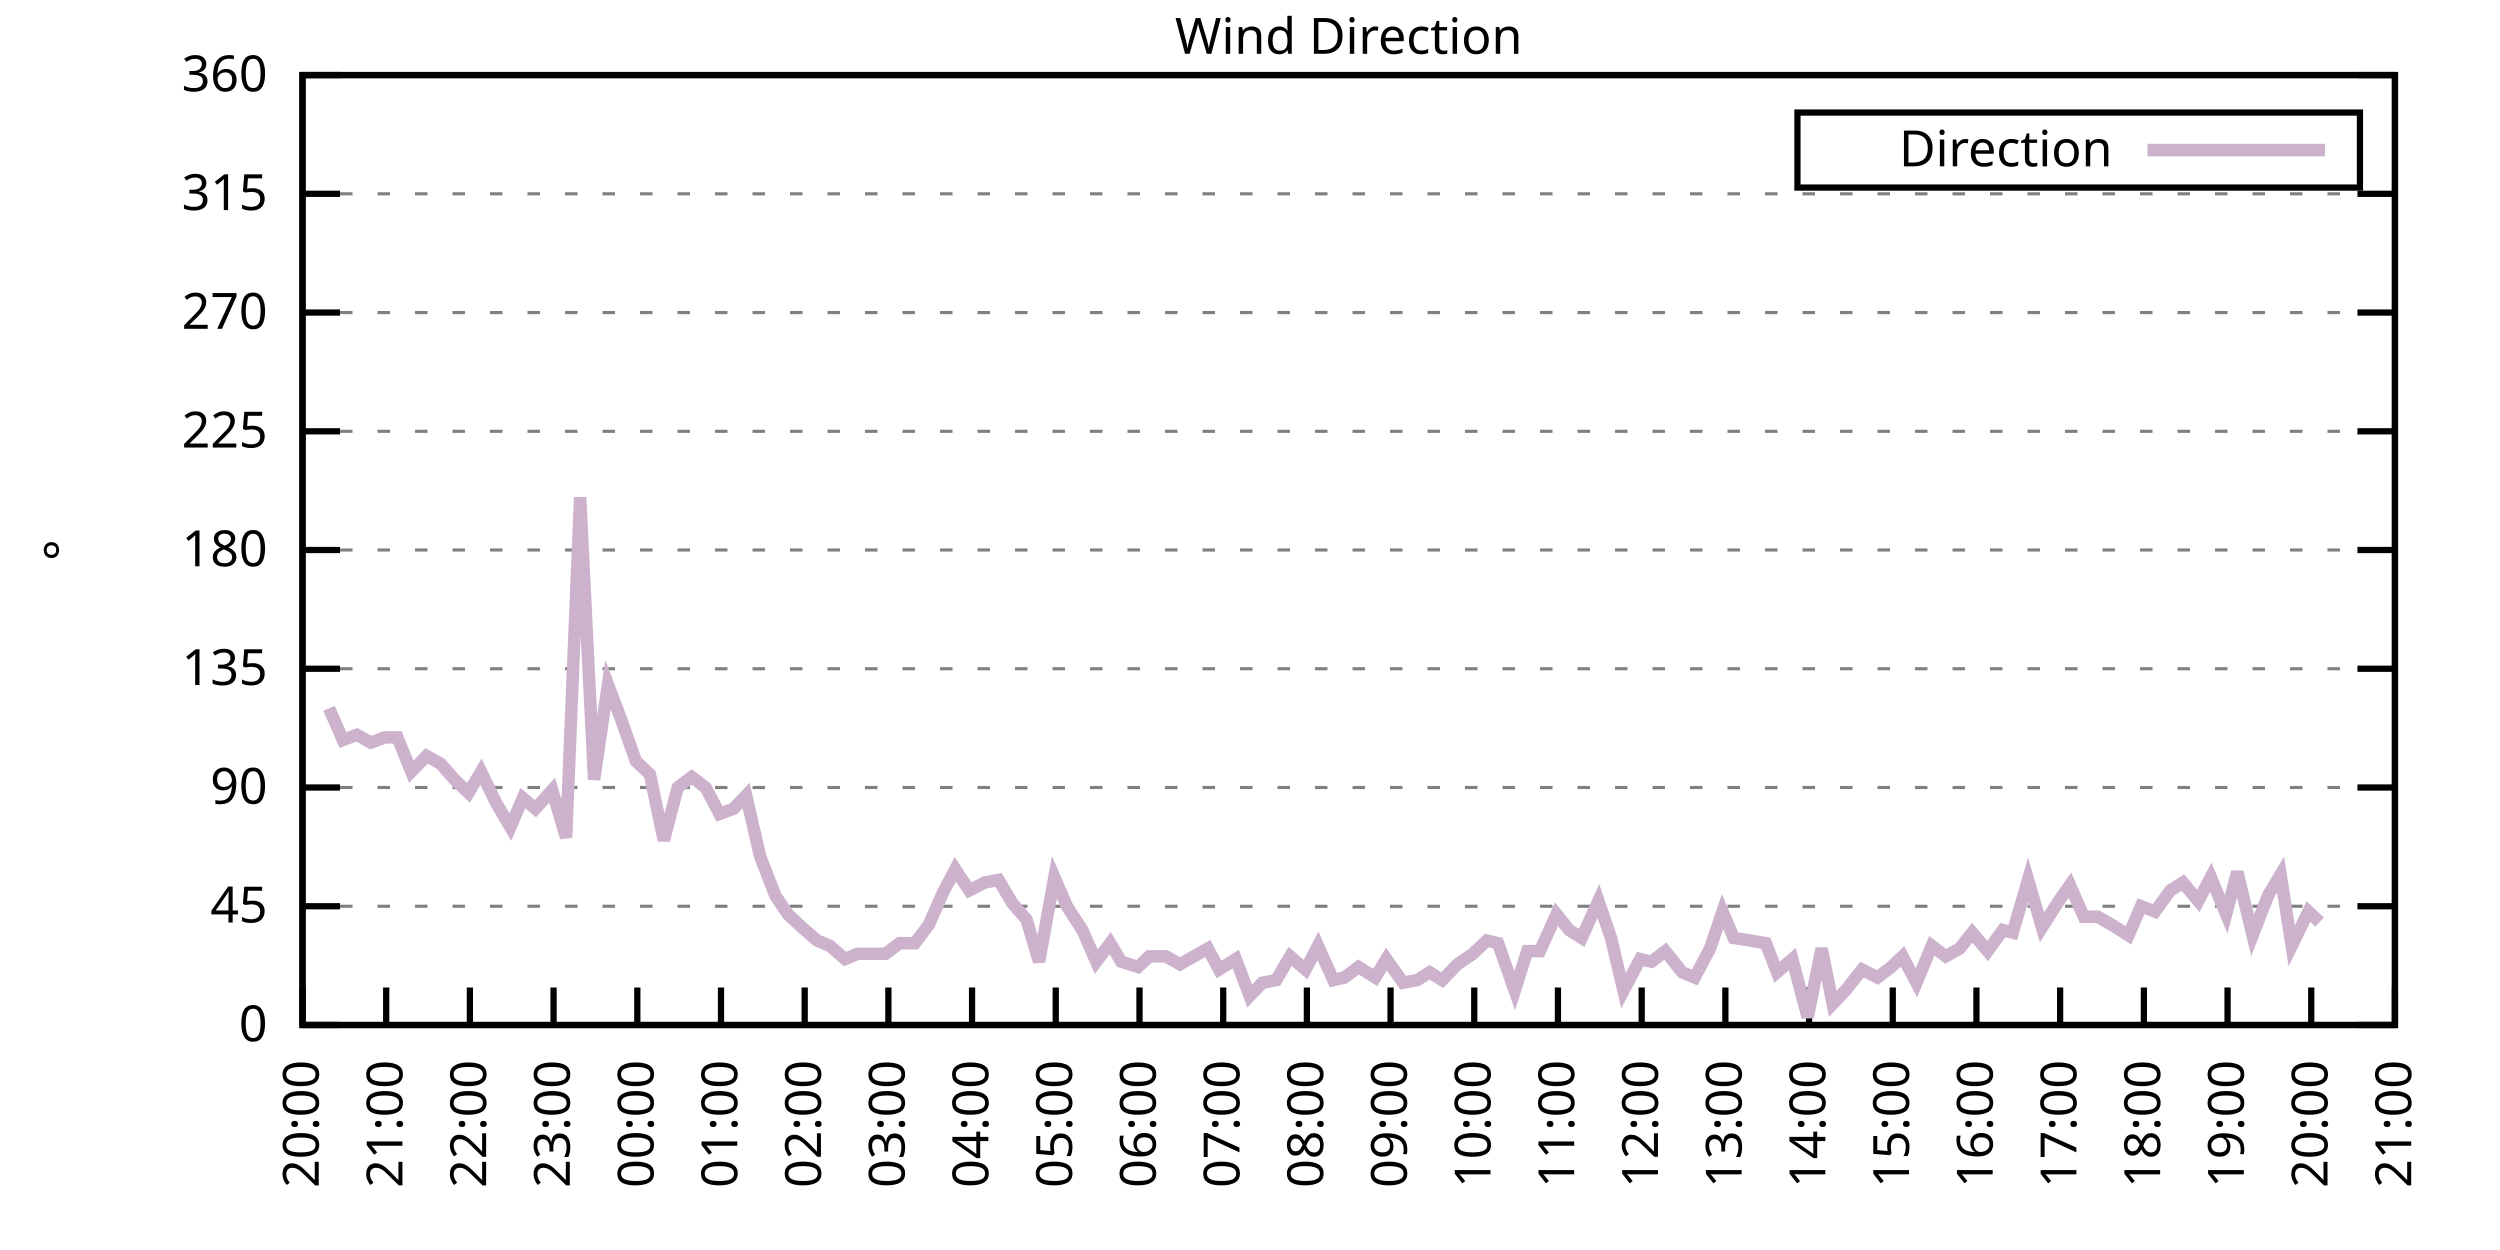
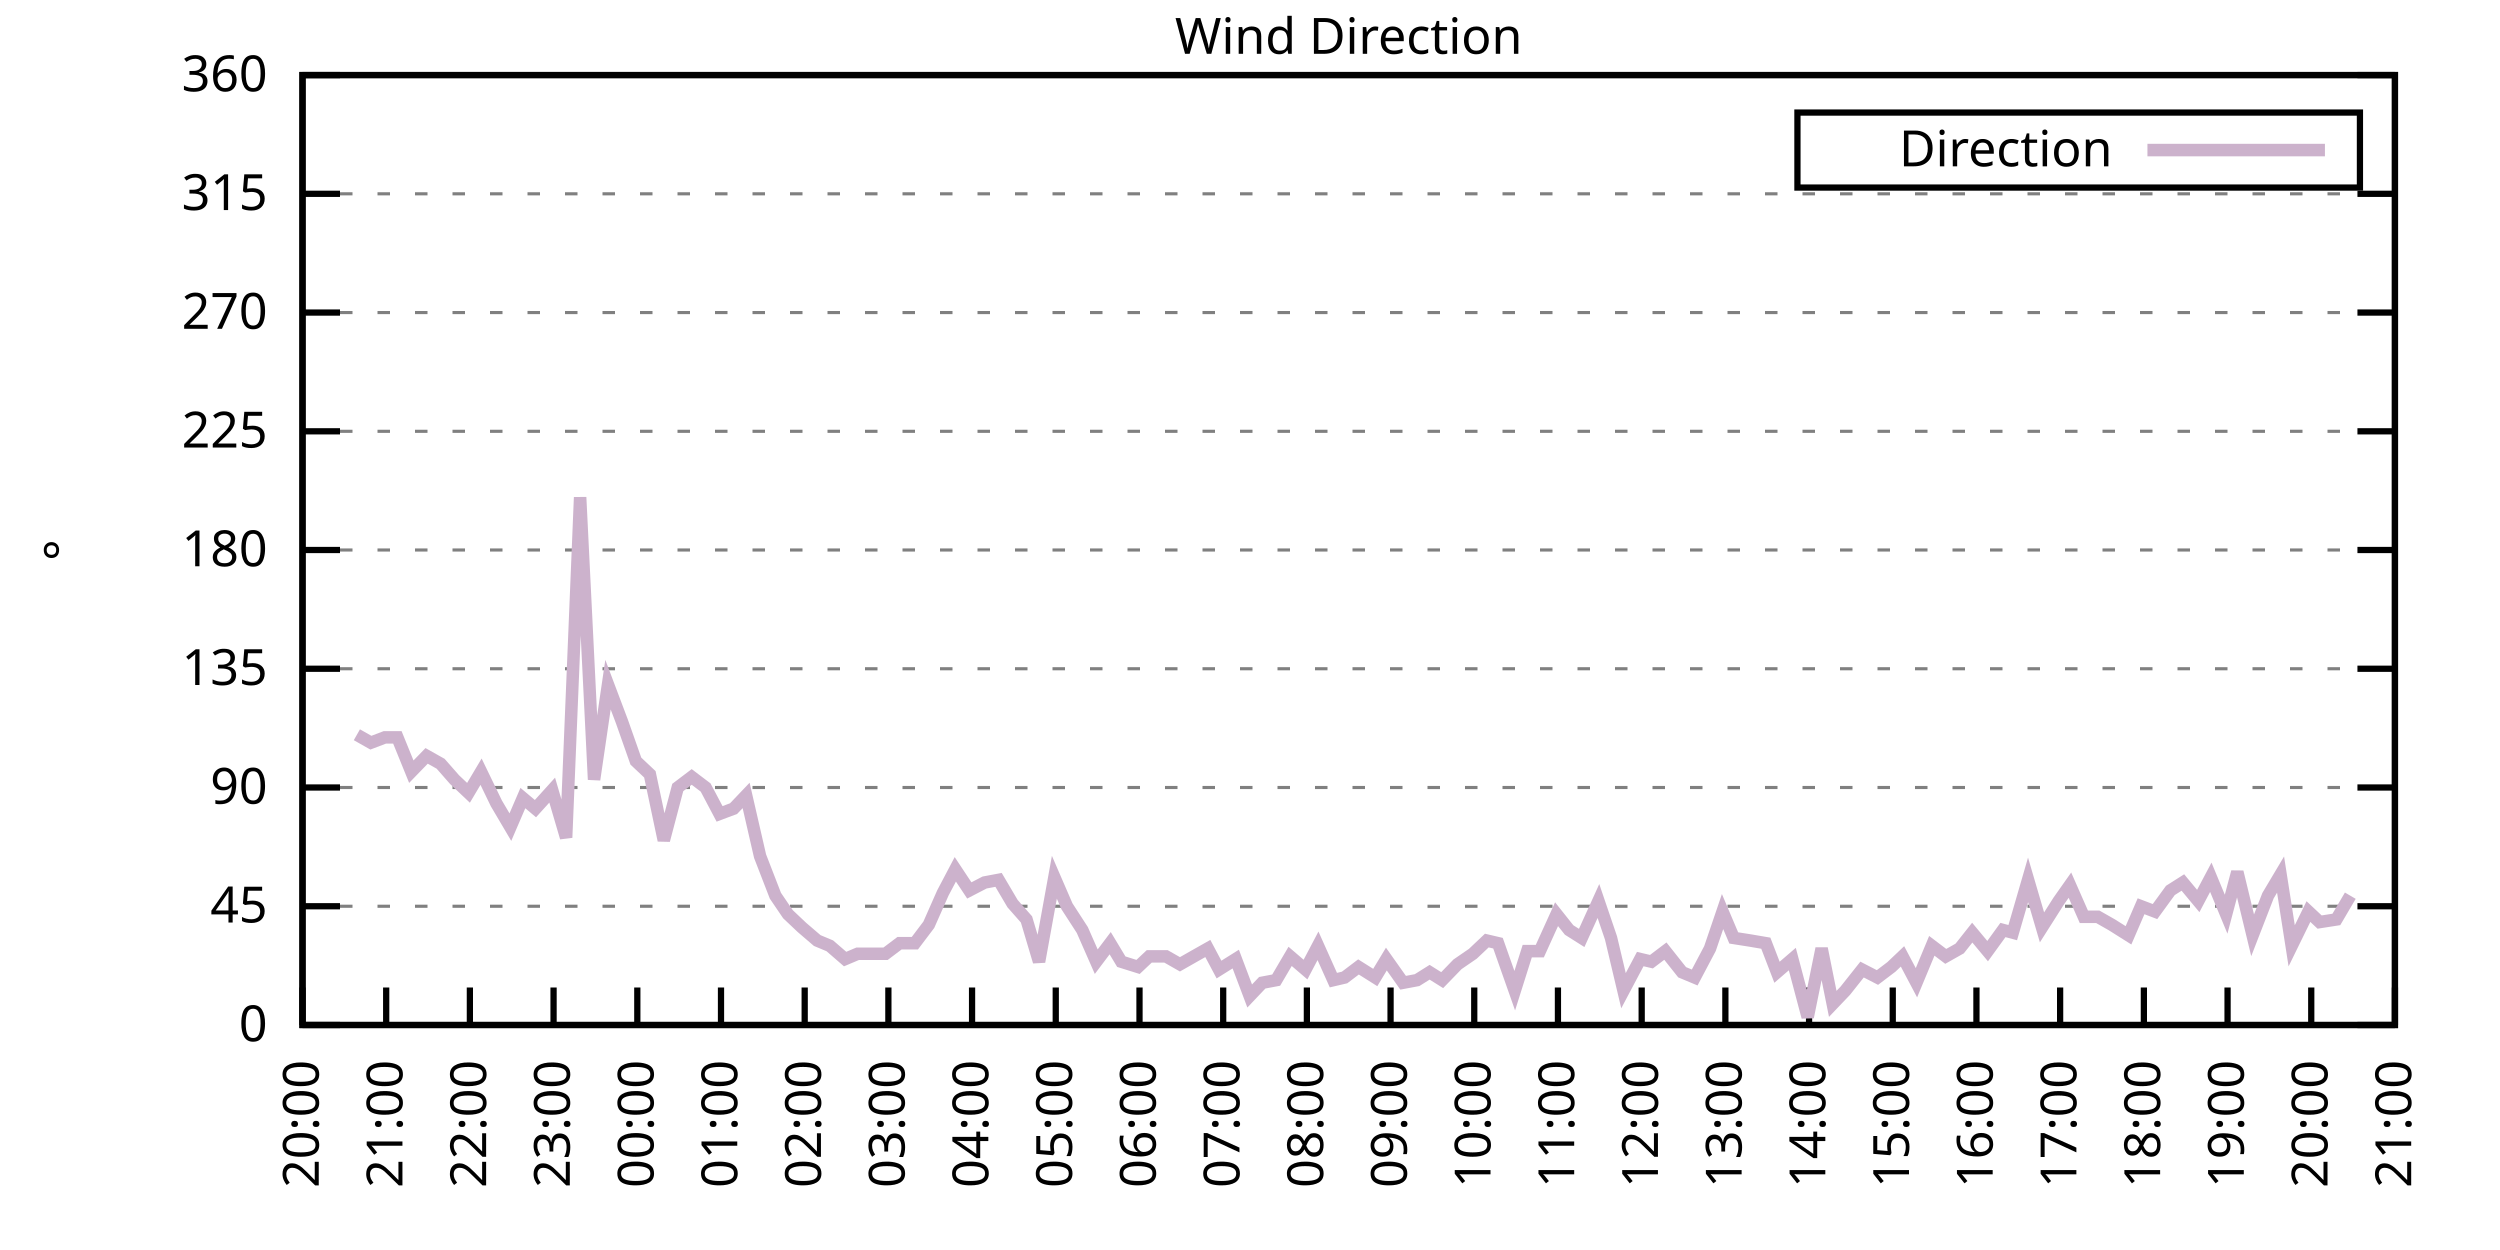
<svg xmlns="http://www.w3.org/2000/svg" xmlns:xlink="http://www.w3.org/1999/xlink" width="400" height="200" viewBox="0 0 400 200">
  <g id="gnuplot_canvas">
    <rect x="0" y="0" width="400" height="200" fill="none" />
    <defs>
      <circle id="gpDot" r="0.5" stroke-width="0.5" stroke="currentColor" />
      <path id="gpPt0" stroke-width="0.333" stroke="currentColor" d="M-1,0 h2 M0,-1 v2" />
      <path id="gpPt1" stroke-width="0.333" stroke="currentColor" d="M-1,-1 L1,1 M1,-1 L-1,1" />
      <path id="gpPt2" stroke-width="0.333" stroke="currentColor" d="M-1,0 L1,0 M0,-1 L0,1 M-1,-1 L1,1 M-1,1 L1,-1" />
      <rect id="gpPt3" stroke-width="0.333" stroke="currentColor" x="-1" y="-1" width="2" height="2" />
      <rect id="gpPt4" stroke-width="0.333" stroke="currentColor" fill="currentColor" x="-1" y="-1" width="2" height="2" />
      <circle id="gpPt5" stroke-width="0.333" stroke="currentColor" cx="0" cy="0" r="1" />
      <use xlink:href="#gpPt5" id="gpPt6" fill="currentColor" stroke="none" />
      <path id="gpPt7" stroke-width="0.333" stroke="currentColor" d="M0,-1.33 L-1.33,0.67 L1.33,0.67 z" />
      <use xlink:href="#gpPt7" id="gpPt8" fill="currentColor" stroke="none" />
      <use xlink:href="#gpPt7" id="gpPt9" stroke="currentColor" transform="rotate(180)" />
      <use xlink:href="#gpPt9" id="gpPt10" fill="currentColor" stroke="none" />
      <use xlink:href="#gpPt3" id="gpPt11" stroke="currentColor" transform="rotate(45)" />
      <use xlink:href="#gpPt11" id="gpPt12" fill="currentColor" stroke="none" />
      <path id="gpPt13" stroke-width="0.333" stroke="currentColor" d="M0,1.330 L1.265,0.411 L0.782,-1.067 L-0.782,-1.076 L-1.265,0.411 z" />
      <use xlink:href="#gpPt13" id="gpPt14" fill="currentColor" stroke="none" />
      <filter id="textbox" filterUnits="objectBoundingBox" x="0" y="0" height="1" width="1">
        <feFlood flood-color="white" flood-opacity="1" result="bgnd" />
        <feComposite in="SourceGraphic" in2="bgnd" operator="atop" />
      </filter>
      <filter id="greybox" filterUnits="objectBoundingBox" x="0" y="0" height="1" width="1">
        <feFlood flood-color="lightgrey" flood-opacity="1" result="grey" />
        <feComposite in="SourceGraphic" in2="grey" operator="atop" />
      </filter>
    </defs>
    <g fill="none" color="white" stroke="currentColor" stroke-width="1.00" stroke-linecap="butt" stroke-linejoin="miter">
</g>
    <g fill="none" color="black" stroke="currentColor" stroke-width="1.00" stroke-linecap="butt" stroke-linejoin="miter">
      <g stroke="none" shape-rendering="crispEdges">
        <polygon fill="rgb(255, 255, 255)" points="48.40,164.00 383.18,164.00 383.18,12.02 48.40,12.02 " />
      </g>
    </g>
    <g fill="none" color="black" stroke="currentColor" stroke-width="1.00" stroke-linecap="butt" stroke-linejoin="miter">
</g>
    <g fill="none" color="black" stroke="black" stroke-width="0.50" stroke-linecap="butt" stroke-linejoin="miter">
</g>
    <g fill="none" color="gray" stroke="currentColor" stroke-width="0.50" stroke-linecap="butt" stroke-linejoin="miter">
      <path stroke="gray" stroke-dasharray="2,4" class="gridline" d="M48.40,164.00 L383.19,164.00  " />
    </g>
    <g fill="none" color="gray" stroke="gray" stroke-width="1.00" stroke-linecap="butt" stroke-linejoin="miter">
</g>
    <g fill="none" color="black" stroke="currentColor" stroke-width="1.00" stroke-linecap="butt" stroke-linejoin="miter">
      <path stroke="black" d="M48.40,164.00 L54.40,164.00 M383.19,164.00 L377.19,164.00  " />
      <g transform="translate(42.80,166.60)" stroke="none" fill="black" font-family="Sans" font-size="8.00" text-anchor="end">
        <text>
          <tspan font-family="Sans"> 0</tspan>
        </text>
      </g>
    </g>
    <g fill="none" color="black" stroke="currentColor" stroke-width="1.00" stroke-linecap="butt" stroke-linejoin="miter">
</g>
    <g fill="none" color="black" stroke="black" stroke-width="0.50" stroke-linecap="butt" stroke-linejoin="miter">
</g>
    <g fill="none" color="gray" stroke="currentColor" stroke-width="0.50" stroke-linecap="butt" stroke-linejoin="miter">
      <path stroke="gray" stroke-dasharray="2,4" class="gridline" d="M48.40,145.00 L383.19,145.00  " />
    </g>
    <g fill="none" color="gray" stroke="gray" stroke-width="1.00" stroke-linecap="butt" stroke-linejoin="miter">
</g>
    <g fill="none" color="black" stroke="currentColor" stroke-width="1.00" stroke-linecap="butt" stroke-linejoin="miter">
      <path stroke="black" d="M48.40,145.00 L54.40,145.00 M383.19,145.00 L377.19,145.00  " />
      <g transform="translate(42.80,147.60)" stroke="none" fill="black" font-family="Sans" font-size="8.00" text-anchor="end">
        <text>
          <tspan font-family="Sans"> 45</tspan>
        </text>
      </g>
    </g>
    <g fill="none" color="black" stroke="currentColor" stroke-width="1.00" stroke-linecap="butt" stroke-linejoin="miter">
</g>
    <g fill="none" color="black" stroke="black" stroke-width="0.50" stroke-linecap="butt" stroke-linejoin="miter">
</g>
    <g fill="none" color="gray" stroke="currentColor" stroke-width="0.50" stroke-linecap="butt" stroke-linejoin="miter">
      <path stroke="gray" stroke-dasharray="2,4" class="gridline" d="M48.40,126.00 L383.19,126.00  " />
    </g>
    <g fill="none" color="gray" stroke="gray" stroke-width="1.00" stroke-linecap="butt" stroke-linejoin="miter">
</g>
    <g fill="none" color="black" stroke="currentColor" stroke-width="1.00" stroke-linecap="butt" stroke-linejoin="miter">
      <path stroke="black" d="M48.40,126.00 L54.40,126.00 M383.19,126.00 L377.19,126.00  " />
      <g transform="translate(42.80,128.60)" stroke="none" fill="black" font-family="Sans" font-size="8.00" text-anchor="end">
        <text>
          <tspan font-family="Sans"> 90</tspan>
        </text>
      </g>
    </g>
    <g fill="none" color="black" stroke="currentColor" stroke-width="1.00" stroke-linecap="butt" stroke-linejoin="miter">
</g>
    <g fill="none" color="black" stroke="black" stroke-width="0.50" stroke-linecap="butt" stroke-linejoin="miter">
</g>
    <g fill="none" color="gray" stroke="currentColor" stroke-width="0.50" stroke-linecap="butt" stroke-linejoin="miter">
      <path stroke="gray" stroke-dasharray="2,4" class="gridline" d="M48.40,107.00 L383.19,107.00  " />
    </g>
    <g fill="none" color="gray" stroke="gray" stroke-width="1.00" stroke-linecap="butt" stroke-linejoin="miter">
</g>
    <g fill="none" color="black" stroke="currentColor" stroke-width="1.00" stroke-linecap="butt" stroke-linejoin="miter">
      <path stroke="black" d="M48.40,107.00 L54.40,107.00 M383.19,107.00 L377.19,107.00  " />
      <g transform="translate(42.80,109.60)" stroke="none" fill="black" font-family="Sans" font-size="8.00" text-anchor="end">
        <text>
          <tspan font-family="Sans"> 135</tspan>
        </text>
      </g>
    </g>
    <g fill="none" color="black" stroke="currentColor" stroke-width="1.00" stroke-linecap="butt" stroke-linejoin="miter">
</g>
    <g fill="none" color="black" stroke="black" stroke-width="0.50" stroke-linecap="butt" stroke-linejoin="miter">
</g>
    <g fill="none" color="gray" stroke="currentColor" stroke-width="0.50" stroke-linecap="butt" stroke-linejoin="miter">
      <path stroke="gray" stroke-dasharray="2,4" class="gridline" d="M48.40,88.00 L383.19,88.00  " />
    </g>
    <g fill="none" color="gray" stroke="gray" stroke-width="1.00" stroke-linecap="butt" stroke-linejoin="miter">
</g>
    <g fill="none" color="black" stroke="currentColor" stroke-width="1.00" stroke-linecap="butt" stroke-linejoin="miter">
      <path stroke="black" d="M48.40,88.00 L54.40,88.00 M383.19,88.00 L377.19,88.00  " />
      <g transform="translate(42.80,90.60)" stroke="none" fill="black" font-family="Sans" font-size="8.00" text-anchor="end">
        <text>
          <tspan font-family="Sans"> 180</tspan>
        </text>
      </g>
    </g>
    <g fill="none" color="black" stroke="currentColor" stroke-width="1.00" stroke-linecap="butt" stroke-linejoin="miter">
</g>
    <g fill="none" color="black" stroke="black" stroke-width="0.50" stroke-linecap="butt" stroke-linejoin="miter">
</g>
    <g fill="none" color="gray" stroke="currentColor" stroke-width="0.50" stroke-linecap="butt" stroke-linejoin="miter">
      <path stroke="gray" stroke-dasharray="2,4" class="gridline" d="M48.40,69.01 L383.19,69.01  " />
    </g>
    <g fill="none" color="gray" stroke="gray" stroke-width="1.00" stroke-linecap="butt" stroke-linejoin="miter">
</g>
    <g fill="none" color="black" stroke="currentColor" stroke-width="1.00" stroke-linecap="butt" stroke-linejoin="miter">
      <path stroke="black" d="M48.40,69.01 L54.40,69.01 M383.19,69.01 L377.19,69.01  " />
      <g transform="translate(42.80,71.61)" stroke="none" fill="black" font-family="Sans" font-size="8.00" text-anchor="end">
        <text>
          <tspan font-family="Sans"> 225</tspan>
        </text>
      </g>
    </g>
    <g fill="none" color="black" stroke="currentColor" stroke-width="1.00" stroke-linecap="butt" stroke-linejoin="miter">
</g>
    <g fill="none" color="black" stroke="black" stroke-width="0.50" stroke-linecap="butt" stroke-linejoin="miter">
</g>
    <g fill="none" color="gray" stroke="currentColor" stroke-width="0.50" stroke-linecap="butt" stroke-linejoin="miter">
      <path stroke="gray" stroke-dasharray="2,4" class="gridline" d="M48.40,50.01 L383.19,50.01  " />
    </g>
    <g fill="none" color="gray" stroke="gray" stroke-width="1.00" stroke-linecap="butt" stroke-linejoin="miter">
</g>
    <g fill="none" color="black" stroke="currentColor" stroke-width="1.00" stroke-linecap="butt" stroke-linejoin="miter">
      <path stroke="black" d="M48.40,50.01 L54.40,50.01 M383.19,50.01 L377.19,50.01  " />
      <g transform="translate(42.80,52.61)" stroke="none" fill="black" font-family="Sans" font-size="8.00" text-anchor="end">
        <text>
          <tspan font-family="Sans"> 270</tspan>
        </text>
      </g>
    </g>
    <g fill="none" color="black" stroke="currentColor" stroke-width="1.00" stroke-linecap="butt" stroke-linejoin="miter">
</g>
    <g fill="none" color="black" stroke="black" stroke-width="0.50" stroke-linecap="butt" stroke-linejoin="miter">
</g>
    <g fill="none" color="gray" stroke="currentColor" stroke-width="0.50" stroke-linecap="butt" stroke-linejoin="miter">
      <path stroke="gray" stroke-dasharray="2,4" class="gridline" d="M48.40,31.01 L383.19,31.01  " />
    </g>
    <g fill="none" color="gray" stroke="gray" stroke-width="1.00" stroke-linecap="butt" stroke-linejoin="miter">
</g>
    <g fill="none" color="black" stroke="currentColor" stroke-width="1.00" stroke-linecap="butt" stroke-linejoin="miter">
      <path stroke="black" d="M48.40,31.01 L54.40,31.01 M383.19,31.01 L377.19,31.01  " />
      <g transform="translate(42.80,33.61)" stroke="none" fill="black" font-family="Sans" font-size="8.00" text-anchor="end">
        <text>
          <tspan font-family="Sans"> 315</tspan>
        </text>
      </g>
    </g>
    <g fill="none" color="black" stroke="currentColor" stroke-width="1.00" stroke-linecap="butt" stroke-linejoin="miter">
</g>
    <g fill="none" color="black" stroke="black" stroke-width="0.50" stroke-linecap="butt" stroke-linejoin="miter">
</g>
    <g fill="none" color="gray" stroke="currentColor" stroke-width="0.50" stroke-linecap="butt" stroke-linejoin="miter">
      <path stroke="gray" stroke-dasharray="2,4" class="gridline" d="M48.40,12.01 L383.19,12.01  " />
    </g>
    <g fill="none" color="gray" stroke="gray" stroke-width="1.00" stroke-linecap="butt" stroke-linejoin="miter">
</g>
    <g fill="none" color="black" stroke="currentColor" stroke-width="1.00" stroke-linecap="butt" stroke-linejoin="miter">
      <path stroke="black" d="M48.40,12.01 L54.40,12.01 M383.19,12.01 L377.19,12.01  " />
      <g transform="translate(42.80,14.61)" stroke="none" fill="black" font-family="Sans" font-size="8.00" text-anchor="end">
        <text>
          <tspan font-family="Sans"> 360</tspan>
        </text>
      </g>
    </g>
    <g fill="none" color="black" stroke="currentColor" stroke-width="1.00" stroke-linecap="butt" stroke-linejoin="miter">
      <path stroke="black" d="M48.40,164.00 L48.40,158.00  " />
      <g transform="translate(51.00,169.60) rotate(270.00)" stroke="none" fill="black" font-family="Sans" font-size="8.00" text-anchor="end">
        <text>
          <tspan font-family="Sans">20:00</tspan>
        </text>
      </g>
    </g>
    <g fill="none" color="black" stroke="currentColor" stroke-width="1.00" stroke-linecap="butt" stroke-linejoin="miter">
      <path stroke="black" d="M61.79,164.00 L61.79,158.00  " />
      <g transform="translate(64.39,169.60) rotate(270.00)" stroke="none" fill="black" font-family="Sans" font-size="8.00" text-anchor="end">
        <text>
          <tspan font-family="Sans">21:00</tspan>
        </text>
      </g>
    </g>
    <g fill="none" color="black" stroke="currentColor" stroke-width="1.00" stroke-linecap="butt" stroke-linejoin="miter">
      <path stroke="black" d="M75.18,164.00 L75.18,158.00  " />
      <g transform="translate(77.78,169.60) rotate(270.00)" stroke="none" fill="black" font-family="Sans" font-size="8.00" text-anchor="end">
        <text>
          <tspan font-family="Sans">22:00</tspan>
        </text>
      </g>
    </g>
    <g fill="none" color="black" stroke="currentColor" stroke-width="1.00" stroke-linecap="butt" stroke-linejoin="miter">
      <path stroke="black" d="M88.57,164.00 L88.57,158.00  " />
      <g transform="translate(91.17,169.60) rotate(270.00)" stroke="none" fill="black" font-family="Sans" font-size="8.00" text-anchor="end">
        <text>
          <tspan font-family="Sans">23:00</tspan>
        </text>
      </g>
    </g>
    <g fill="none" color="black" stroke="currentColor" stroke-width="1.00" stroke-linecap="butt" stroke-linejoin="miter">
      <path stroke="black" d="M101.97,164.00 L101.97,158.00  " />
      <g transform="translate(104.57,169.60) rotate(270.00)" stroke="none" fill="black" font-family="Sans" font-size="8.00" text-anchor="end">
        <text>
          <tspan font-family="Sans">00:00</tspan>
        </text>
      </g>
    </g>
    <g fill="none" color="black" stroke="currentColor" stroke-width="1.00" stroke-linecap="butt" stroke-linejoin="miter">
      <path stroke="black" d="M115.36,164.00 L115.36,158.00  " />
      <g transform="translate(117.96,169.60) rotate(270.00)" stroke="none" fill="black" font-family="Sans" font-size="8.00" text-anchor="end">
        <text>
          <tspan font-family="Sans">01:00</tspan>
        </text>
      </g>
    </g>
    <g fill="none" color="black" stroke="currentColor" stroke-width="1.00" stroke-linecap="butt" stroke-linejoin="miter">
      <path stroke="black" d="M128.75,164.00 L128.75,158.00  " />
      <g transform="translate(131.35,169.60) rotate(270.00)" stroke="none" fill="black" font-family="Sans" font-size="8.00" text-anchor="end">
        <text>
          <tspan font-family="Sans">02:00</tspan>
        </text>
      </g>
    </g>
    <g fill="none" color="black" stroke="currentColor" stroke-width="1.00" stroke-linecap="butt" stroke-linejoin="miter">
      <path stroke="black" d="M142.14,164.00 L142.14,158.00  " />
      <g transform="translate(144.74,169.60) rotate(270.00)" stroke="none" fill="black" font-family="Sans" font-size="8.00" text-anchor="end">
        <text>
          <tspan font-family="Sans">03:00</tspan>
        </text>
      </g>
    </g>
    <g fill="none" color="black" stroke="currentColor" stroke-width="1.00" stroke-linecap="butt" stroke-linejoin="miter">
      <path stroke="black" d="M155.53,164.00 L155.53,158.00  " />
      <g transform="translate(158.13,169.60) rotate(270.00)" stroke="none" fill="black" font-family="Sans" font-size="8.00" text-anchor="end">
        <text>
          <tspan font-family="Sans">04:00</tspan>
        </text>
      </g>
    </g>
    <g fill="none" color="black" stroke="currentColor" stroke-width="1.00" stroke-linecap="butt" stroke-linejoin="miter">
      <path stroke="black" d="M168.92,164.00 L168.92,158.00  " />
      <g transform="translate(171.52,169.60) rotate(270.00)" stroke="none" fill="black" font-family="Sans" font-size="8.00" text-anchor="end">
        <text>
          <tspan font-family="Sans">05:00</tspan>
        </text>
      </g>
    </g>
    <g fill="none" color="black" stroke="currentColor" stroke-width="1.00" stroke-linecap="butt" stroke-linejoin="miter">
      <path stroke="black" d="M182.32,164.00 L182.32,158.00  " />
      <g transform="translate(184.92,169.60) rotate(270.00)" stroke="none" fill="black" font-family="Sans" font-size="8.00" text-anchor="end">
        <text>
          <tspan font-family="Sans">06:00</tspan>
        </text>
      </g>
    </g>
    <g fill="none" color="black" stroke="currentColor" stroke-width="1.00" stroke-linecap="butt" stroke-linejoin="miter">
      <path stroke="black" d="M195.71,164.00 L195.71,158.00  " />
      <g transform="translate(198.31,169.60) rotate(270.00)" stroke="none" fill="black" font-family="Sans" font-size="8.00" text-anchor="end">
        <text>
          <tspan font-family="Sans">07:00</tspan>
        </text>
      </g>
    </g>
    <g fill="none" color="black" stroke="currentColor" stroke-width="1.00" stroke-linecap="butt" stroke-linejoin="miter">
      <path stroke="black" d="M209.10,164.00 L209.10,158.00  " />
      <g transform="translate(211.70,169.60) rotate(270.00)" stroke="none" fill="black" font-family="Sans" font-size="8.00" text-anchor="end">
        <text>
          <tspan font-family="Sans">08:00</tspan>
        </text>
      </g>
    </g>
    <g fill="none" color="black" stroke="currentColor" stroke-width="1.00" stroke-linecap="butt" stroke-linejoin="miter">
      <path stroke="black" d="M222.49,164.00 L222.49,158.00  " />
      <g transform="translate(225.09,169.60) rotate(270.00)" stroke="none" fill="black" font-family="Sans" font-size="8.00" text-anchor="end">
        <text>
          <tspan font-family="Sans">09:00</tspan>
        </text>
      </g>
    </g>
    <g fill="none" color="black" stroke="currentColor" stroke-width="1.00" stroke-linecap="butt" stroke-linejoin="miter">
      <path stroke="black" d="M235.88,164.00 L235.88,158.00  " />
      <g transform="translate(238.48,169.60) rotate(270.00)" stroke="none" fill="black" font-family="Sans" font-size="8.00" text-anchor="end">
        <text>
          <tspan font-family="Sans">10:00</tspan>
        </text>
      </g>
    </g>
    <g fill="none" color="black" stroke="currentColor" stroke-width="1.00" stroke-linecap="butt" stroke-linejoin="miter">
      <path stroke="black" d="M249.27,164.00 L249.27,158.00  " />
      <g transform="translate(251.87,169.60) rotate(270.00)" stroke="none" fill="black" font-family="Sans" font-size="8.00" text-anchor="end">
        <text>
          <tspan font-family="Sans">11:00</tspan>
        </text>
      </g>
    </g>
    <g fill="none" color="black" stroke="currentColor" stroke-width="1.00" stroke-linecap="butt" stroke-linejoin="miter">
      <path stroke="black" d="M262.67,164.00 L262.67,158.00  " />
      <g transform="translate(265.27,169.60) rotate(270.00)" stroke="none" fill="black" font-family="Sans" font-size="8.00" text-anchor="end">
        <text>
          <tspan font-family="Sans">12:00</tspan>
        </text>
      </g>
    </g>
    <g fill="none" color="black" stroke="currentColor" stroke-width="1.00" stroke-linecap="butt" stroke-linejoin="miter">
      <path stroke="black" d="M276.06,164.00 L276.06,158.00  " />
      <g transform="translate(278.66,169.60) rotate(270.00)" stroke="none" fill="black" font-family="Sans" font-size="8.00" text-anchor="end">
        <text>
          <tspan font-family="Sans">13:00</tspan>
        </text>
      </g>
    </g>
    <g fill="none" color="black" stroke="currentColor" stroke-width="1.00" stroke-linecap="butt" stroke-linejoin="miter">
      <path stroke="black" d="M289.45,164.00 L289.45,158.00  " />
      <g transform="translate(292.05,169.60) rotate(270.00)" stroke="none" fill="black" font-family="Sans" font-size="8.00" text-anchor="end">
        <text>
          <tspan font-family="Sans">14:00</tspan>
        </text>
      </g>
    </g>
    <g fill="none" color="black" stroke="currentColor" stroke-width="1.00" stroke-linecap="butt" stroke-linejoin="miter">
      <path stroke="black" d="M302.84,164.00 L302.84,158.00  " />
      <g transform="translate(305.44,169.60) rotate(270.00)" stroke="none" fill="black" font-family="Sans" font-size="8.00" text-anchor="end">
        <text>
          <tspan font-family="Sans">15:00</tspan>
        </text>
      </g>
    </g>
    <g fill="none" color="black" stroke="currentColor" stroke-width="1.00" stroke-linecap="butt" stroke-linejoin="miter">
      <path stroke="black" d="M316.23,164.00 L316.23,158.00  " />
      <g transform="translate(318.83,169.60) rotate(270.00)" stroke="none" fill="black" font-family="Sans" font-size="8.00" text-anchor="end">
        <text>
          <tspan font-family="Sans">16:00</tspan>
        </text>
      </g>
    </g>
    <g fill="none" color="black" stroke="currentColor" stroke-width="1.00" stroke-linecap="butt" stroke-linejoin="miter">
      <path stroke="black" d="M329.62,164.00 L329.62,158.00  " />
      <g transform="translate(332.22,169.60) rotate(270.00)" stroke="none" fill="black" font-family="Sans" font-size="8.00" text-anchor="end">
        <text>
          <tspan font-family="Sans">17:00</tspan>
        </text>
      </g>
    </g>
    <g fill="none" color="black" stroke="currentColor" stroke-width="1.00" stroke-linecap="butt" stroke-linejoin="miter">
      <path stroke="black" d="M343.02,164.00 L343.02,158.00  " />
      <g transform="translate(345.62,169.60) rotate(270.00)" stroke="none" fill="black" font-family="Sans" font-size="8.00" text-anchor="end">
        <text>
          <tspan font-family="Sans">18:00</tspan>
        </text>
      </g>
    </g>
    <g fill="none" color="black" stroke="currentColor" stroke-width="1.00" stroke-linecap="butt" stroke-linejoin="miter">
      <path stroke="black" d="M356.41,164.00 L356.41,158.00  " />
      <g transform="translate(359.01,169.60) rotate(270.00)" stroke="none" fill="black" font-family="Sans" font-size="8.00" text-anchor="end">
        <text>
          <tspan font-family="Sans">19:00</tspan>
        </text>
      </g>
    </g>
    <g fill="none" color="black" stroke="currentColor" stroke-width="1.00" stroke-linecap="butt" stroke-linejoin="miter">
      <path stroke="black" d="M369.80,164.00 L369.80,158.00  " />
      <g transform="translate(372.40,169.60) rotate(270.00)" stroke="none" fill="black" font-family="Sans" font-size="8.00" text-anchor="end">
        <text>
          <tspan font-family="Sans">20:00</tspan>
        </text>
      </g>
    </g>
    <g fill="none" color="black" stroke="currentColor" stroke-width="1.00" stroke-linecap="butt" stroke-linejoin="miter">
      <path stroke="black" d="M383.19,164.00 L383.19,158.00  " />
      <g transform="translate(385.79,169.60) rotate(270.00)" stroke="none" fill="black" font-family="Sans" font-size="8.00" text-anchor="end">
        <text>
          <tspan font-family="Sans">21:00</tspan>
        </text>
      </g>
    </g>
    <g fill="none" color="black" stroke="currentColor" stroke-width="1.00" stroke-linecap="butt" stroke-linejoin="miter">
</g>
    <g fill="none" color="black" stroke="currentColor" stroke-width="1.00" stroke-linecap="butt" stroke-linejoin="miter">
      <path stroke="black" d="M48.40,12.01 L48.40,164.00 L383.19,164.00 L383.19,12.01 L48.40,12.01 Z  " />
    </g>
    <g fill="none" color="black" stroke="currentColor" stroke-width="1.00" stroke-linecap="butt" stroke-linejoin="miter">
</g>
    <g fill="none" color="black" stroke="currentColor" stroke-width="1.00" stroke-linecap="butt" stroke-linejoin="miter">
      <path stroke="black" d="M287.59,30.01 L287.59,18.01 L377.59,18.01 L377.59,30.01 L287.59,30.01 Z  " />
    </g>
    <g id="Wind_direction_plot_1">
      <g fill="none" color="white" stroke="black" stroke-width="2.00" stroke-linecap="butt" stroke-linejoin="miter">
</g>
      <g fill="none" color="black" stroke="currentColor" stroke-width="2.00" stroke-linecap="butt" stroke-linejoin="miter">
        <g transform="translate(337.99,26.61)" stroke="none" fill="black" font-family="Sans" font-size="8.00" text-anchor="end">
          <text>
            <tspan font-family="Sans">Direction</tspan>
          </text>
        </g>
      </g>
      <g fill="none" color="black" stroke="currentColor" stroke-width="2.00" stroke-linecap="butt" stroke-linejoin="miter">
-         <path stroke="rgb(204, 178, 204)" d="M343.59,24.01 L371.99,24.01 M52.64,113.34 L54.87,118.40 L57.10,117.56 L59.34,118.83 L61.57,117.98 L63.58,117.98   L65.81,123.47 L68.26,120.94 L70.50,122.20 L72.73,124.74 L74.96,126.85 L76.97,123.47 L79.42,128.54 L81.66,132.34   L83.66,127.69 L85.67,129.38 L88.35,126.42 L90.58,134.02 L92.82,79.56 L95.05,124.74 L97.28,109.54 L99.51,115.45   L101.74,121.78 L103.98,123.89 L106.21,134.45 L108.44,126.00 L110.67,124.31 L112.90,126.00 L115.13,130.22 L117.37,129.38   L119.38,127.27 L121.61,136.98 L124.06,143.31 L126.07,146.27 L128.30,148.38 L130.76,150.49 L132.77,151.33 L135.22,153.45   L137.23,152.60 L139.69,152.60 L141.69,152.60 L143.93,150.91 L146.38,150.91 L148.61,147.96 L150.85,142.89 L152.85,139.09   L155.09,142.47 L157.54,141.20 L159.77,140.78 L162.01,144.58 L164.24,147.11 L166.25,153.87 L168.70,140.36 L170.71,145.00   L173.17,148.80 L175.40,153.87 L177.63,150.91 L179.41,153.87 L182.09,154.71 L183.88,153.02 L186.56,153.02 L188.79,154.29   L191.02,153.02 L193.25,151.76 L195.04,155.13 L197.72,153.45 L199.95,159.36 L201.96,157.24 L204.19,156.82 L206.42,153.02   L208.88,155.13 L210.88,151.33 L213.34,156.82 L215.13,156.40 L217.36,154.71 L220.04,156.40 L221.82,153.45 L224.50,157.24   L226.73,156.82 L228.74,155.56 L230.75,156.82 L233.20,154.29 L235.66,152.60 L237.89,150.49 L239.68,150.91 L242.36,158.51   L244.36,152.18 L246.37,152.18 L249.05,146.27 L251.06,148.80 L253.07,150.07 L255.75,144.16 L257.76,150.07 L259.76,158.51   L262.44,153.45 L264.23,153.87 L266.46,152.18 L269.14,155.56 L271.15,156.40 L273.60,151.76 L275.61,145.85 L277.40,150.07   L280.07,150.49 L282.53,150.91 L284.32,155.56 L286.77,153.45 L289.23,162.73 L291.46,151.76 L293.24,160.62 L295.25,158.51   L297.93,155.13 L300.39,156.40 L302.62,154.71 L304.40,153.02 L306.63,157.24 L309.09,151.33 L311.32,153.02 L313.55,151.76   L315.56,149.22 L318.02,152.18 L320.47,148.80 L322.04,149.22 L324.49,140.78 L326.72,148.38 L329.40,144.16 L331.19,141.62   L333.42,146.69 L335.65,146.69 L337.88,147.96 L340.56,149.65 L342.57,145.00 L344.80,145.85 L347.26,142.47 L349.26,141.20   L351.72,144.16 L353.73,140.36 L356.18,146.27 L357.97,139.51 L360.42,149.65 L362.88,143.31 L364.89,139.93 L366.67,151.33   L369.35,145.85 L371.14,147.53  " />
+         <path stroke="rgb(204, 178, 204)" d="M343.59,24.01 L371.99,24.01 M57.10,117.56 L59.34,118.83 L61.57,117.98 L63.58,117.98 L65.81,123.47 L68.26,120.94   L70.50,122.20 L72.73,124.74 L74.96,126.85 L76.97,123.47 L79.42,128.54 L81.66,132.34 L83.66,127.69 L85.67,129.38   L88.35,126.42 L90.58,134.02 L92.82,79.56 L95.05,124.74 L97.28,109.54 L99.51,115.45 L101.74,121.78 L103.98,123.89   L106.21,134.45 L108.44,126.00 L110.67,124.31 L112.90,126.00 L115.13,130.22 L117.37,129.38 L119.38,127.27 L121.61,136.98   L124.06,143.31 L126.07,146.27 L128.30,148.38 L130.76,150.49 L132.77,151.33 L135.22,153.45 L137.23,152.60 L139.69,152.60   L141.69,152.60 L143.93,150.91 L146.38,150.91 L148.61,147.96 L150.85,142.89 L152.85,139.09 L155.09,142.47 L157.54,141.20   L159.77,140.78 L162.01,144.58 L164.24,147.11 L166.25,153.87 L168.70,140.36 L170.71,145.00 L173.17,148.80 L175.40,153.87   L177.63,150.91 L179.41,153.87 L182.09,154.71 L183.88,153.02 L186.56,153.02 L188.79,154.29 L191.02,153.02 L193.25,151.76   L195.04,155.13 L197.72,153.45 L199.95,159.36 L201.96,157.24 L204.19,156.82 L206.42,153.02 L208.88,155.13 L210.88,151.33   L213.34,156.82 L215.13,156.40 L217.36,154.71 L220.04,156.40 L221.82,153.45 L224.50,157.24 L226.73,156.82 L228.74,155.56   L230.75,156.82 L233.20,154.29 L235.66,152.60 L237.89,150.49 L239.68,150.91 L242.36,158.51 L244.36,152.18 L246.37,152.18   L249.05,146.27 L251.06,148.80 L253.07,150.07 L255.75,144.16 L257.76,150.07 L259.76,158.51 L262.44,153.45 L264.23,153.87   L266.46,152.18 L269.14,155.56 L271.15,156.40 L273.60,151.76 L275.61,145.85 L277.40,150.07 L280.07,150.49 L282.53,150.91   L284.32,155.56 L286.77,153.45 L289.23,162.73 L291.46,151.76 L293.24,160.62 L295.25,158.51 L297.93,155.13 L300.39,156.40   L302.62,154.71 L304.40,153.02 L306.63,157.24 L309.09,151.33 L311.32,153.02 L313.55,151.76 L315.56,149.22 L318.02,152.18   L320.47,148.80 L322.04,149.22 L324.49,140.78 L326.72,148.38 L329.40,144.16 L331.19,141.62 L333.42,146.69 L335.65,146.69   L337.88,147.96 L340.56,149.65 L342.57,145.00 L344.80,145.85 L347.26,142.47 L349.26,141.20 L351.72,144.16 L353.73,140.36   L356.18,146.27 L357.97,139.51 L360.42,149.65 L362.88,143.31 L364.89,139.93 L366.67,151.33 L369.35,145.85 L371.14,147.53   L373.82,147.11 L376.05,143.31  " />
      </g>
    </g>
    <g fill="none" color="black" stroke="currentColor" stroke-width="2.00" stroke-linecap="butt" stroke-linejoin="miter">
</g>
    <g fill="none" color="black" stroke="black" stroke-width="1.00" stroke-linecap="butt" stroke-linejoin="miter">
</g>
    <g fill="none" color="black" stroke="currentColor" stroke-width="1.00" stroke-linecap="butt" stroke-linejoin="miter">
      <path stroke="black" d="M48.40,12.01 L48.40,164.00 L383.19,164.00 L383.19,12.01 L48.40,12.01 Z  " />
      <g transform="translate(12.80,88.01) rotate(270.00)" stroke="none" fill="black" font-family="Sans" font-size="8.00" text-anchor="middle">
        <text>
          <tspan font-family="Sans">°</tspan>
        </text>
      </g>
    </g>
    <g fill="none" color="black" stroke="currentColor" stroke-width="1.00" stroke-linecap="butt" stroke-linejoin="miter">
</g>
    <g fill="none" color="black" stroke="currentColor" stroke-width="1.00" stroke-linecap="butt" stroke-linejoin="miter">
      <g transform="translate(215.79,8.61)" stroke="none" fill="black" font-family="Sans" font-size="8.00" text-anchor="middle">
        <text>
          <tspan font-family="Sans">Wind Direction</tspan>
        </text>
      </g>
    </g>
    <g fill="none" color="black" stroke="currentColor" stroke-width="1.00" stroke-linecap="butt" stroke-linejoin="miter">
</g>
  </g>
</svg>
